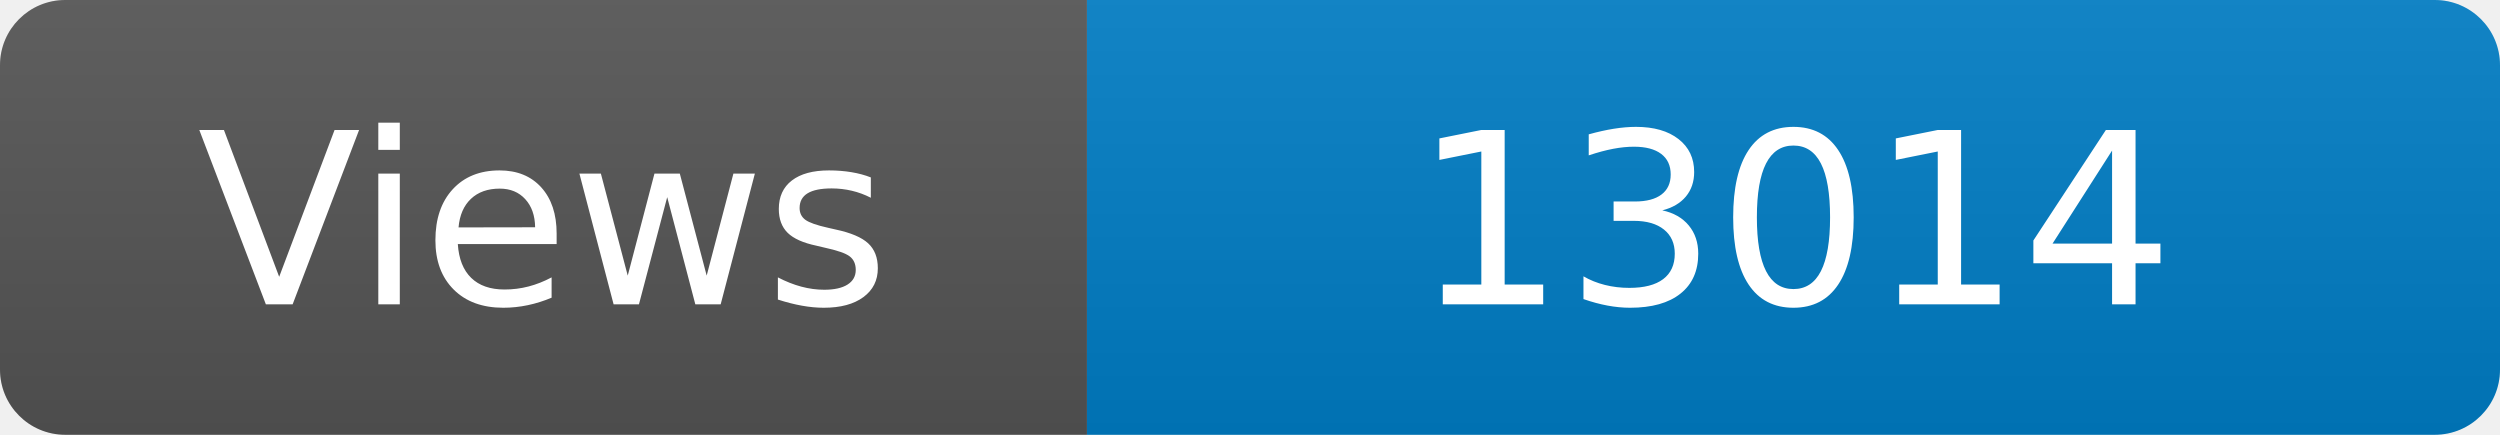
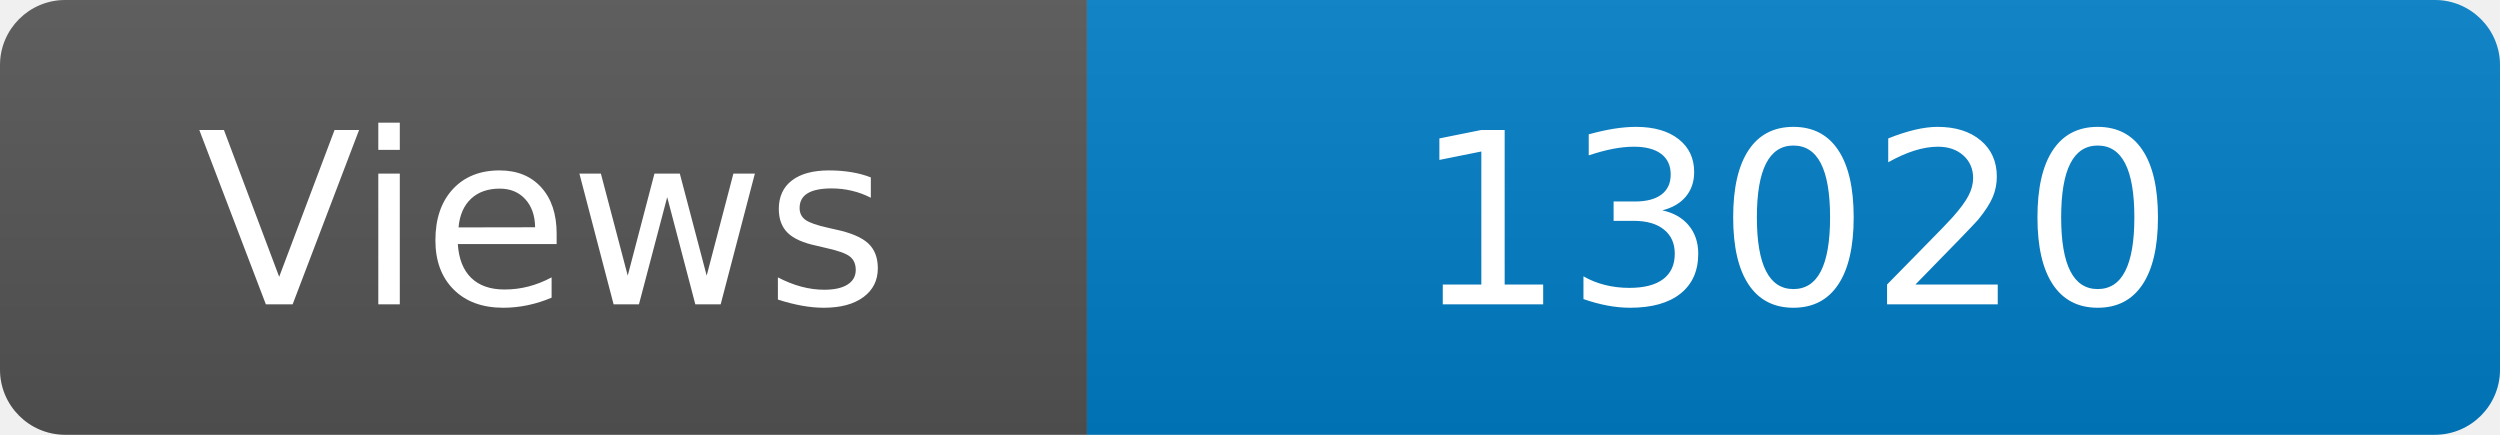
<svg xmlns="http://www.w3.org/2000/svg" width="115" height="20" role="img" aria-label="Maintained?: yes">
  <linearGradient id="s" x2="0" y2="100%">
    <stop offset="0" stop-color="#bbb" stop-opacity=".1" />
    <stop offset="1" stop-opacity=".1" />
  </linearGradient>
  <clipPath id="r">
    <rect width="115" height="20" rx="3" fill="#fff" />
  </clipPath>
  <g clip-path="url(#r)">
    <rect width="50" height="20" fill="#555" />
    <rect x="50" width="160" height="20" fill="#007ec6" />
    <rect width="115" height="20" fill="url(#s)" />
  </g>
  <g fill="#fff" text-anchor="middle" font-family="Verdana,Geneva,DejaVu Sans,sans-serif" font-size="110">
    <text x="250" y="140" transform="scale(.1)" fill="#fff">Views</text>
-     <text x="825" y="140" transform="scale(.1)" fill="#fff">13014</text>
+     <text x="825" y="140" transform="scale(.1)" fill="#fff">13020</text>
  </g>
</svg>
